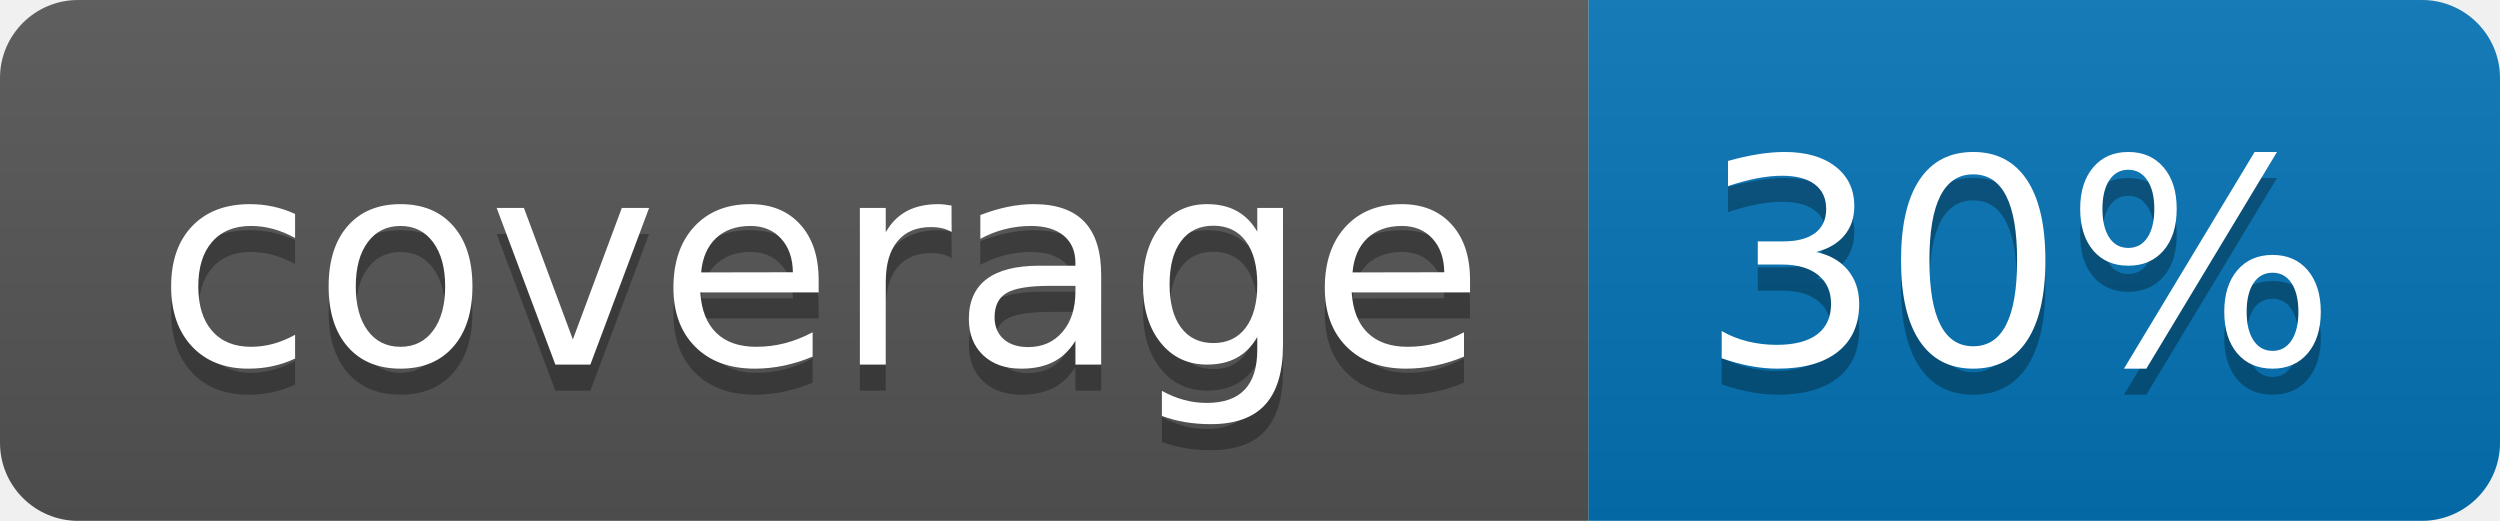
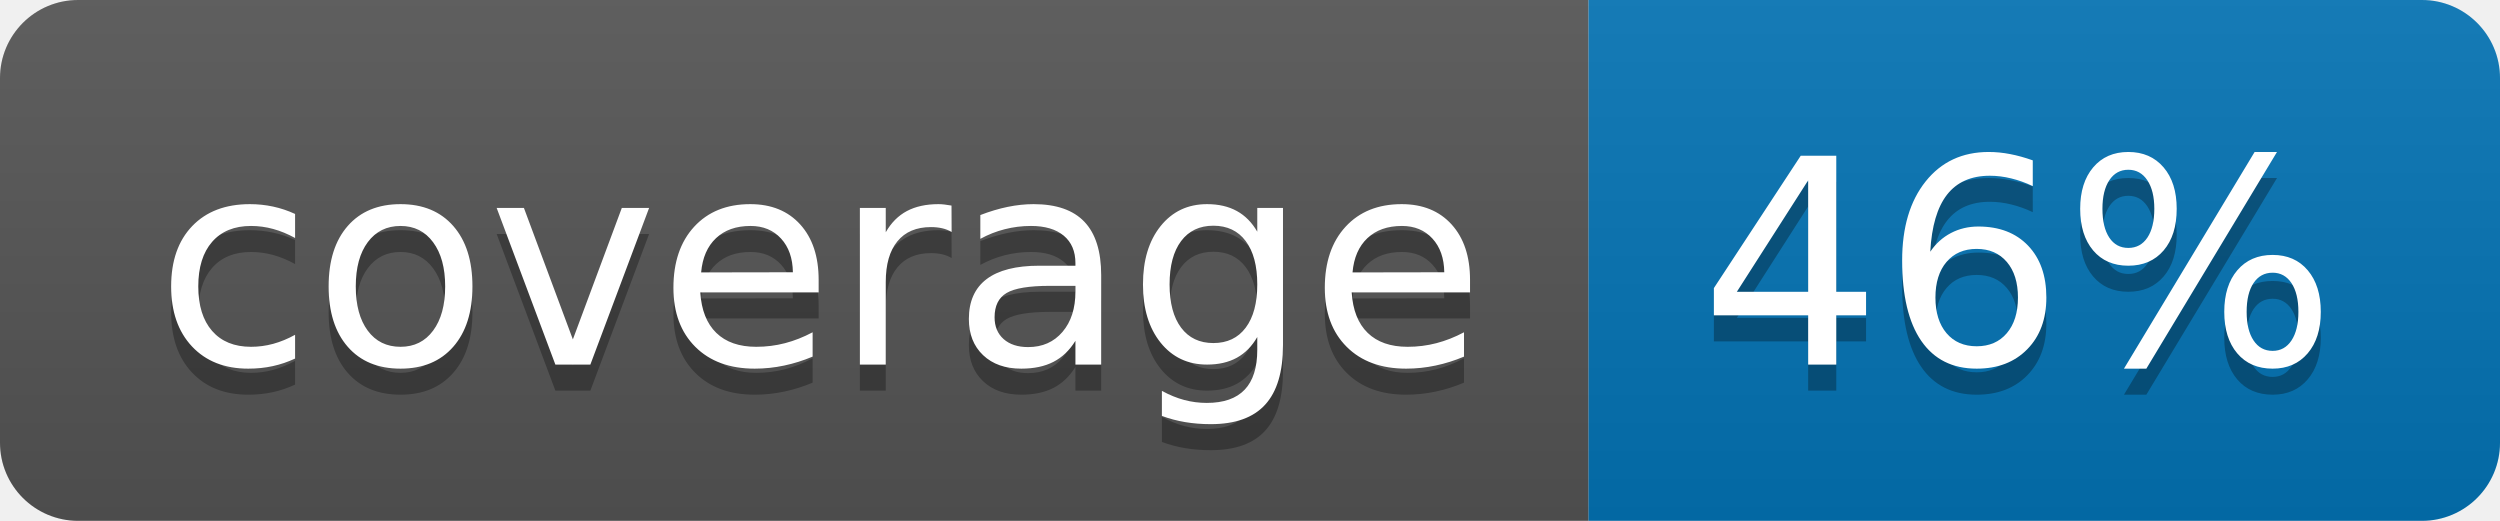
<svg xmlns="http://www.w3.org/2000/svg" width="96" height="20">
  <linearGradient id="b" x2="0" y2="100%">
    <stop offset="0" stop-color="#bbb" stop-opacity=".1" />
    <stop offset="1" stop-opacity=".1" />
  </linearGradient>
  <clipPath id="a">
    <rect width="96" height="20" rx="3" fill="#fff" />
  </clipPath>
  <g clip-path="url(#a)">
    <path fill="#555" d="M0 0h61v20H0z" />
    <path fill="#0374B5" d="M61 0h35v20H61z" />
    <path fill="url(#b)" d="M0 0h96v20H0z" />
  </g>
  <g fill="#fff" text-anchor="middle" font-family="DejaVu Sans,Verdana,Geneva,sans-serif" font-size="110">
    <text x="315" y="150" fill="#010101" fill-opacity=".3" transform="scale(.1)" textLength="510">coverage</text>
    <text x="315" y="140" transform="scale(.1)" textLength="510">coverage</text>
-     <text x="775" y="150" fill="#010101" fill-opacity=".3" transform="scale(.1)" textLength="250">30%</text>
-     <text x="775" y="140" transform="scale(.1)" textLength="250">30%</text>
+     <text x="775" y="150" fill="#010101" fill-opacity=".3" transform="scale(.1)" textLength="250">46%</text>
+     <text x="775" y="140" transform="scale(.1)" textLength="250">46%</text>
  </g>
</svg>
